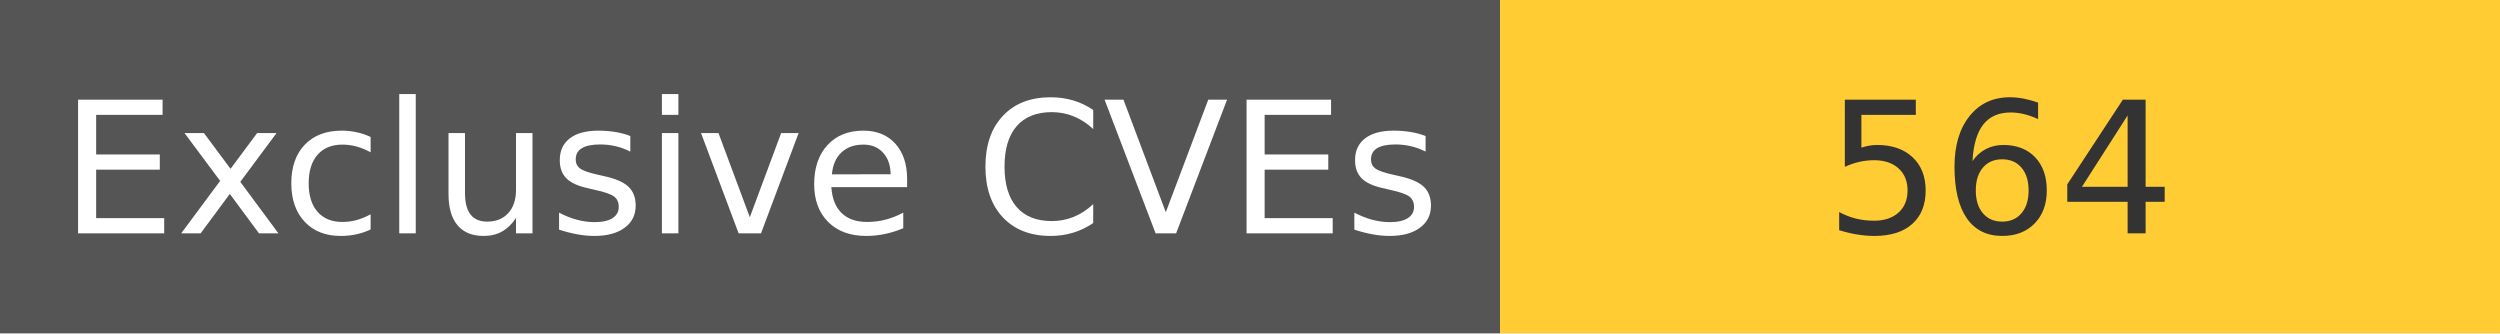
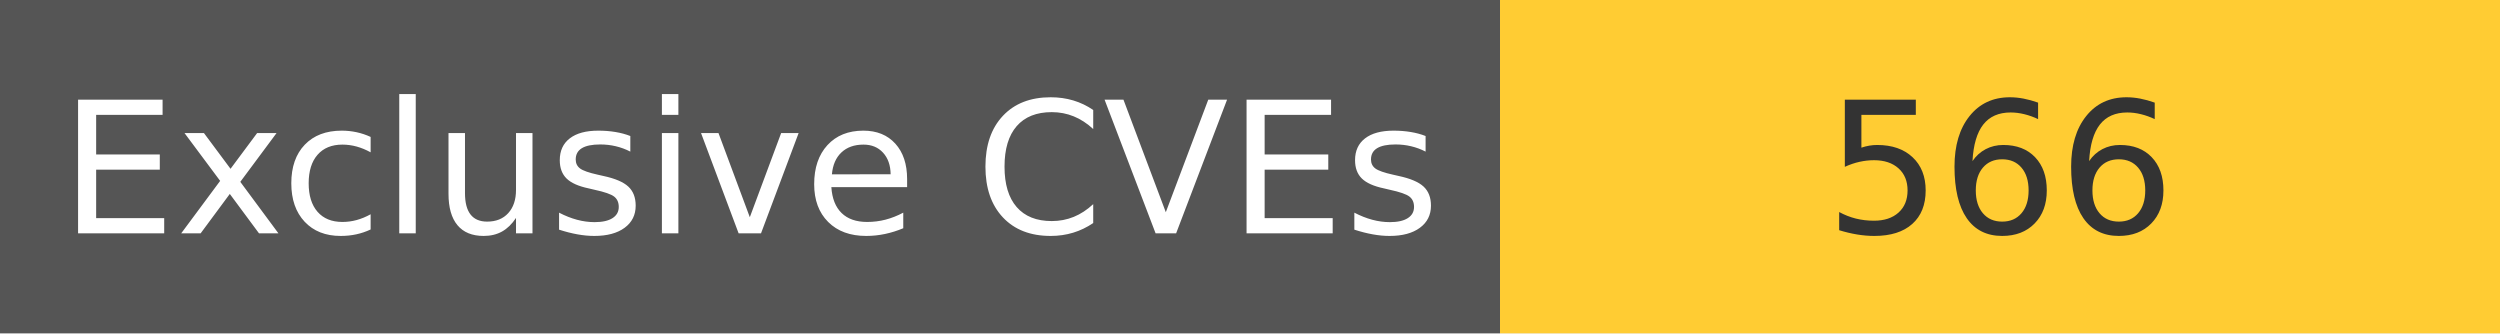
<svg xmlns="http://www.w3.org/2000/svg" width="150" height="20" role="img">
  <linearGradient id="s" x2="0" y2="100%">
    <stop offset="0" stop-color="#bbb" stop-opacity=".1" />
    <stop offset="1" stop-opacity=".1" />
  </linearGradient>
  <g>
    <rect width="90" height="20" fill="#555" />
    <rect x="90" width="267" height="20" fill="#ffcc33" />
  </g>
  <g fill="#fff" text-anchor="middle" font-family="Verdana,Geneva,DejaVu Sans,sans-serif" text-rendering="geometricPrecision" font-size="110">
    <text x="450" y="140" transform="scale(.1)" fill="#fff">
            Exclusive CVEs
        </text>
    <text x="1200" y="140" transform="scale(.1)" fill="#333">
-             564
+             566
        </text>
  </g>
</svg>
